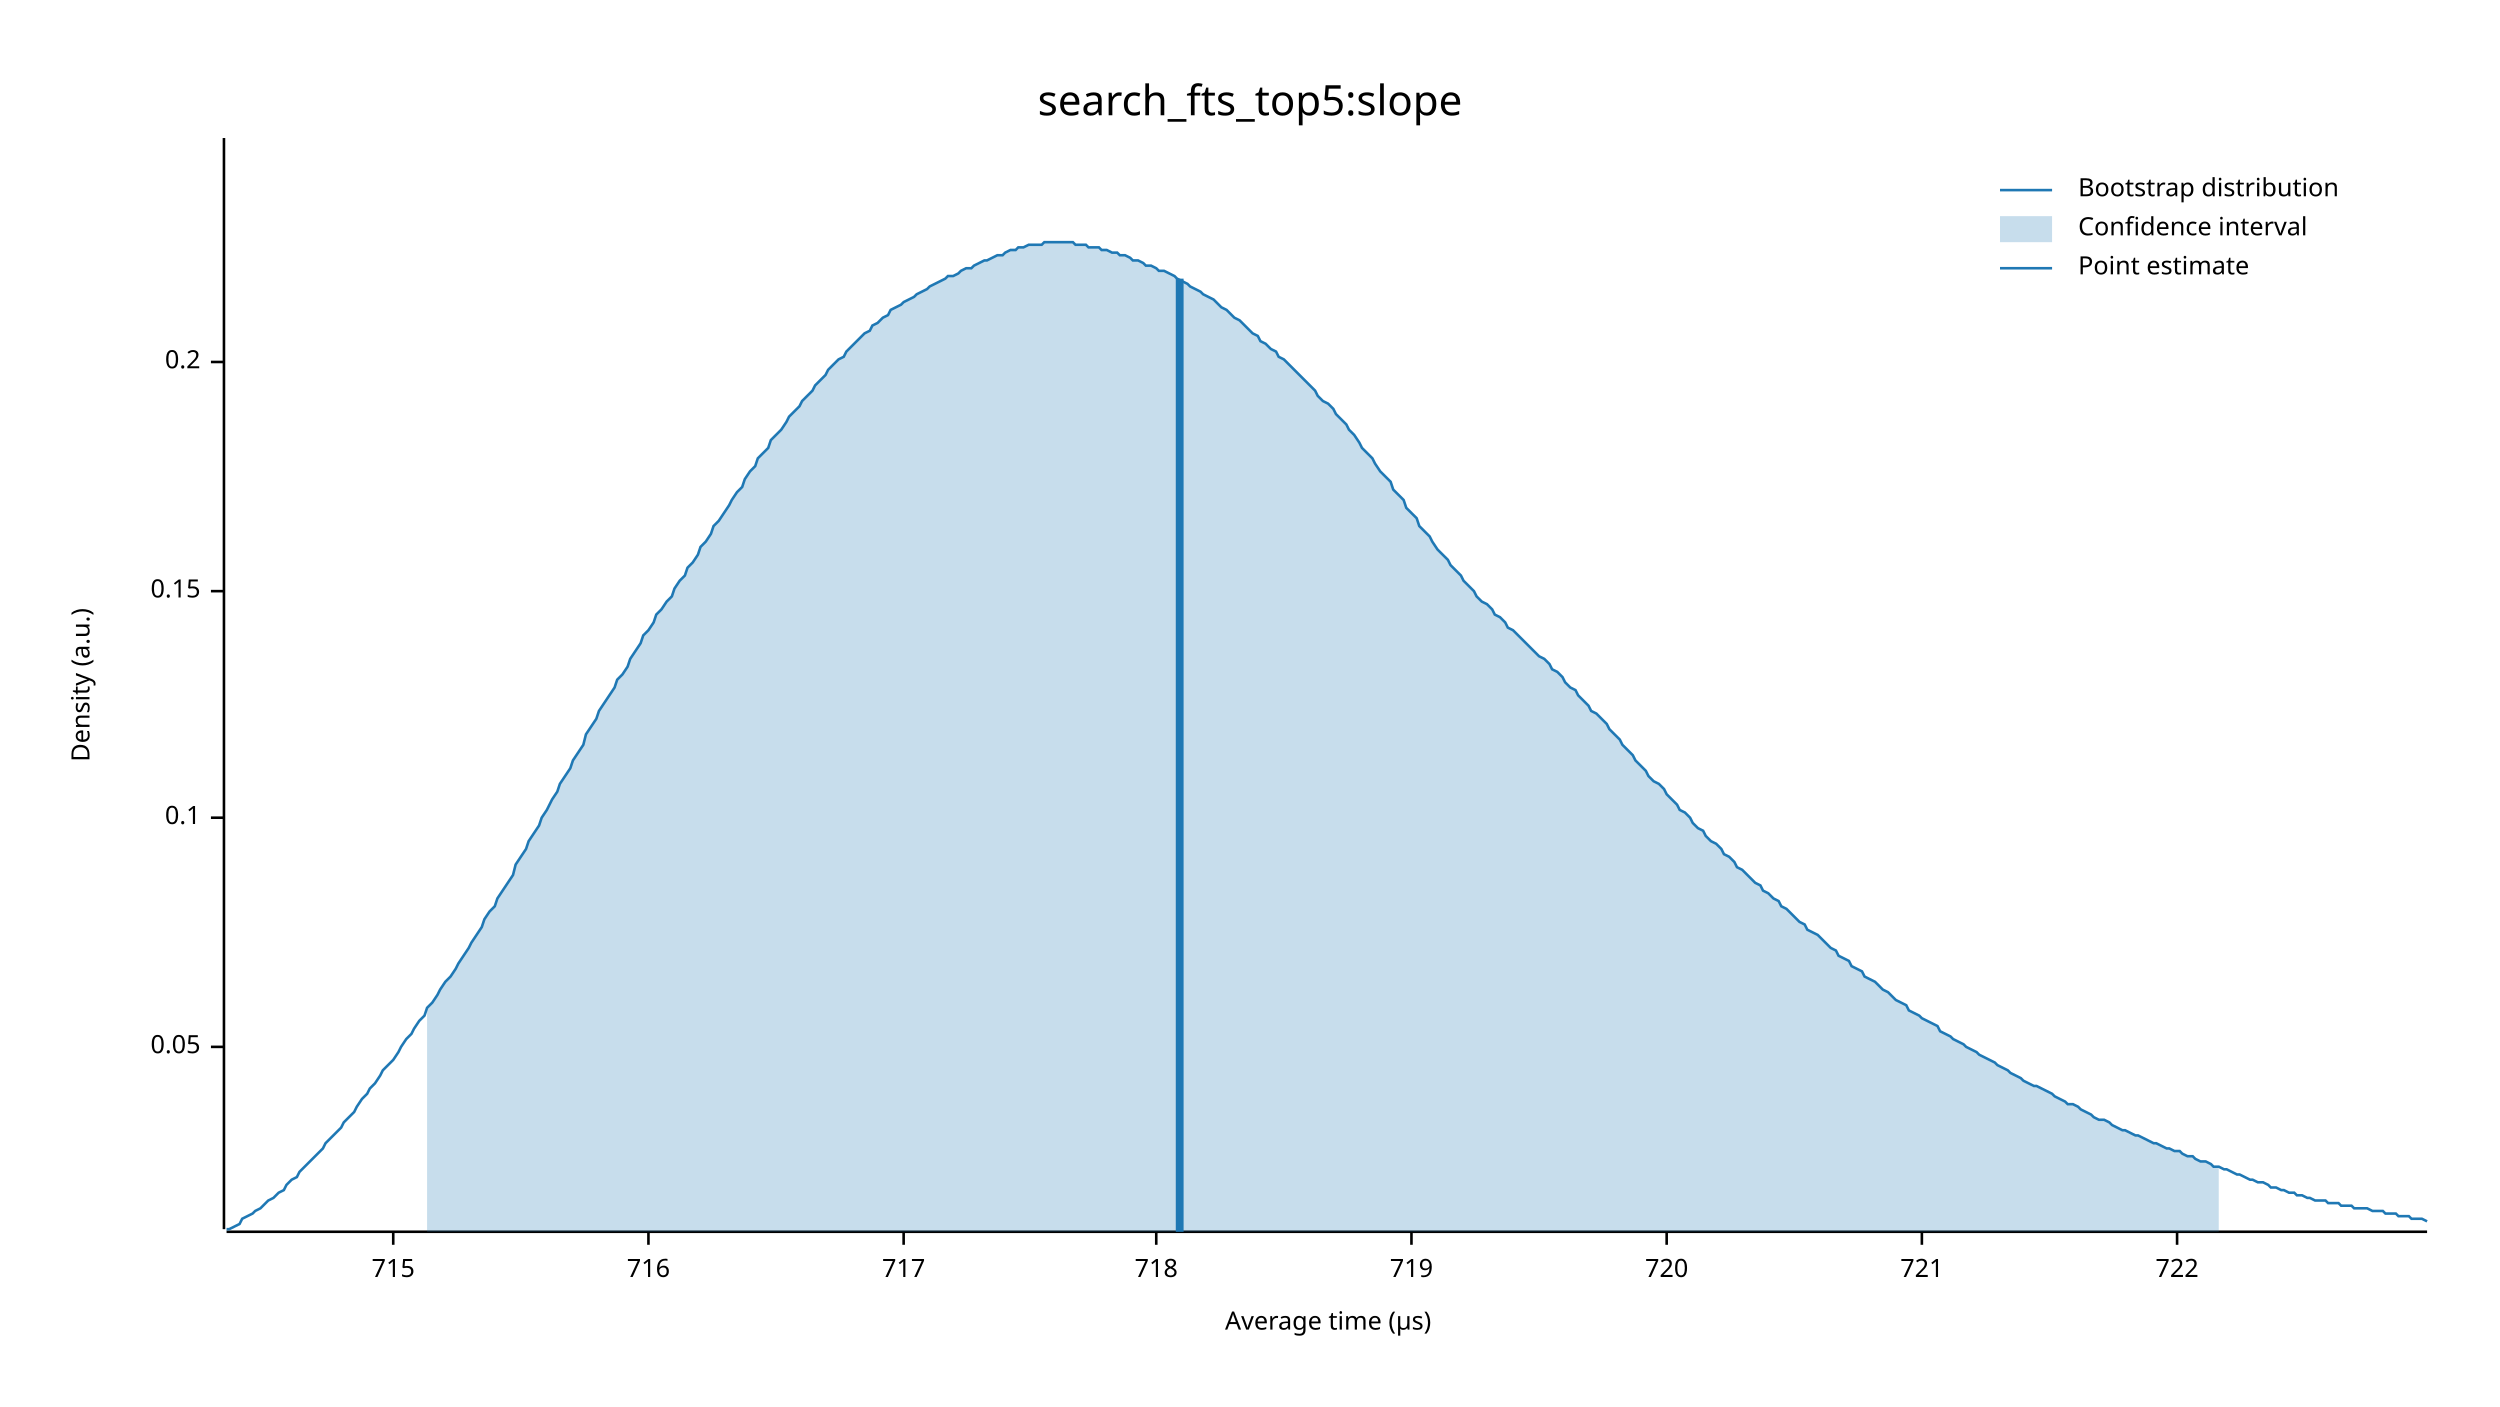
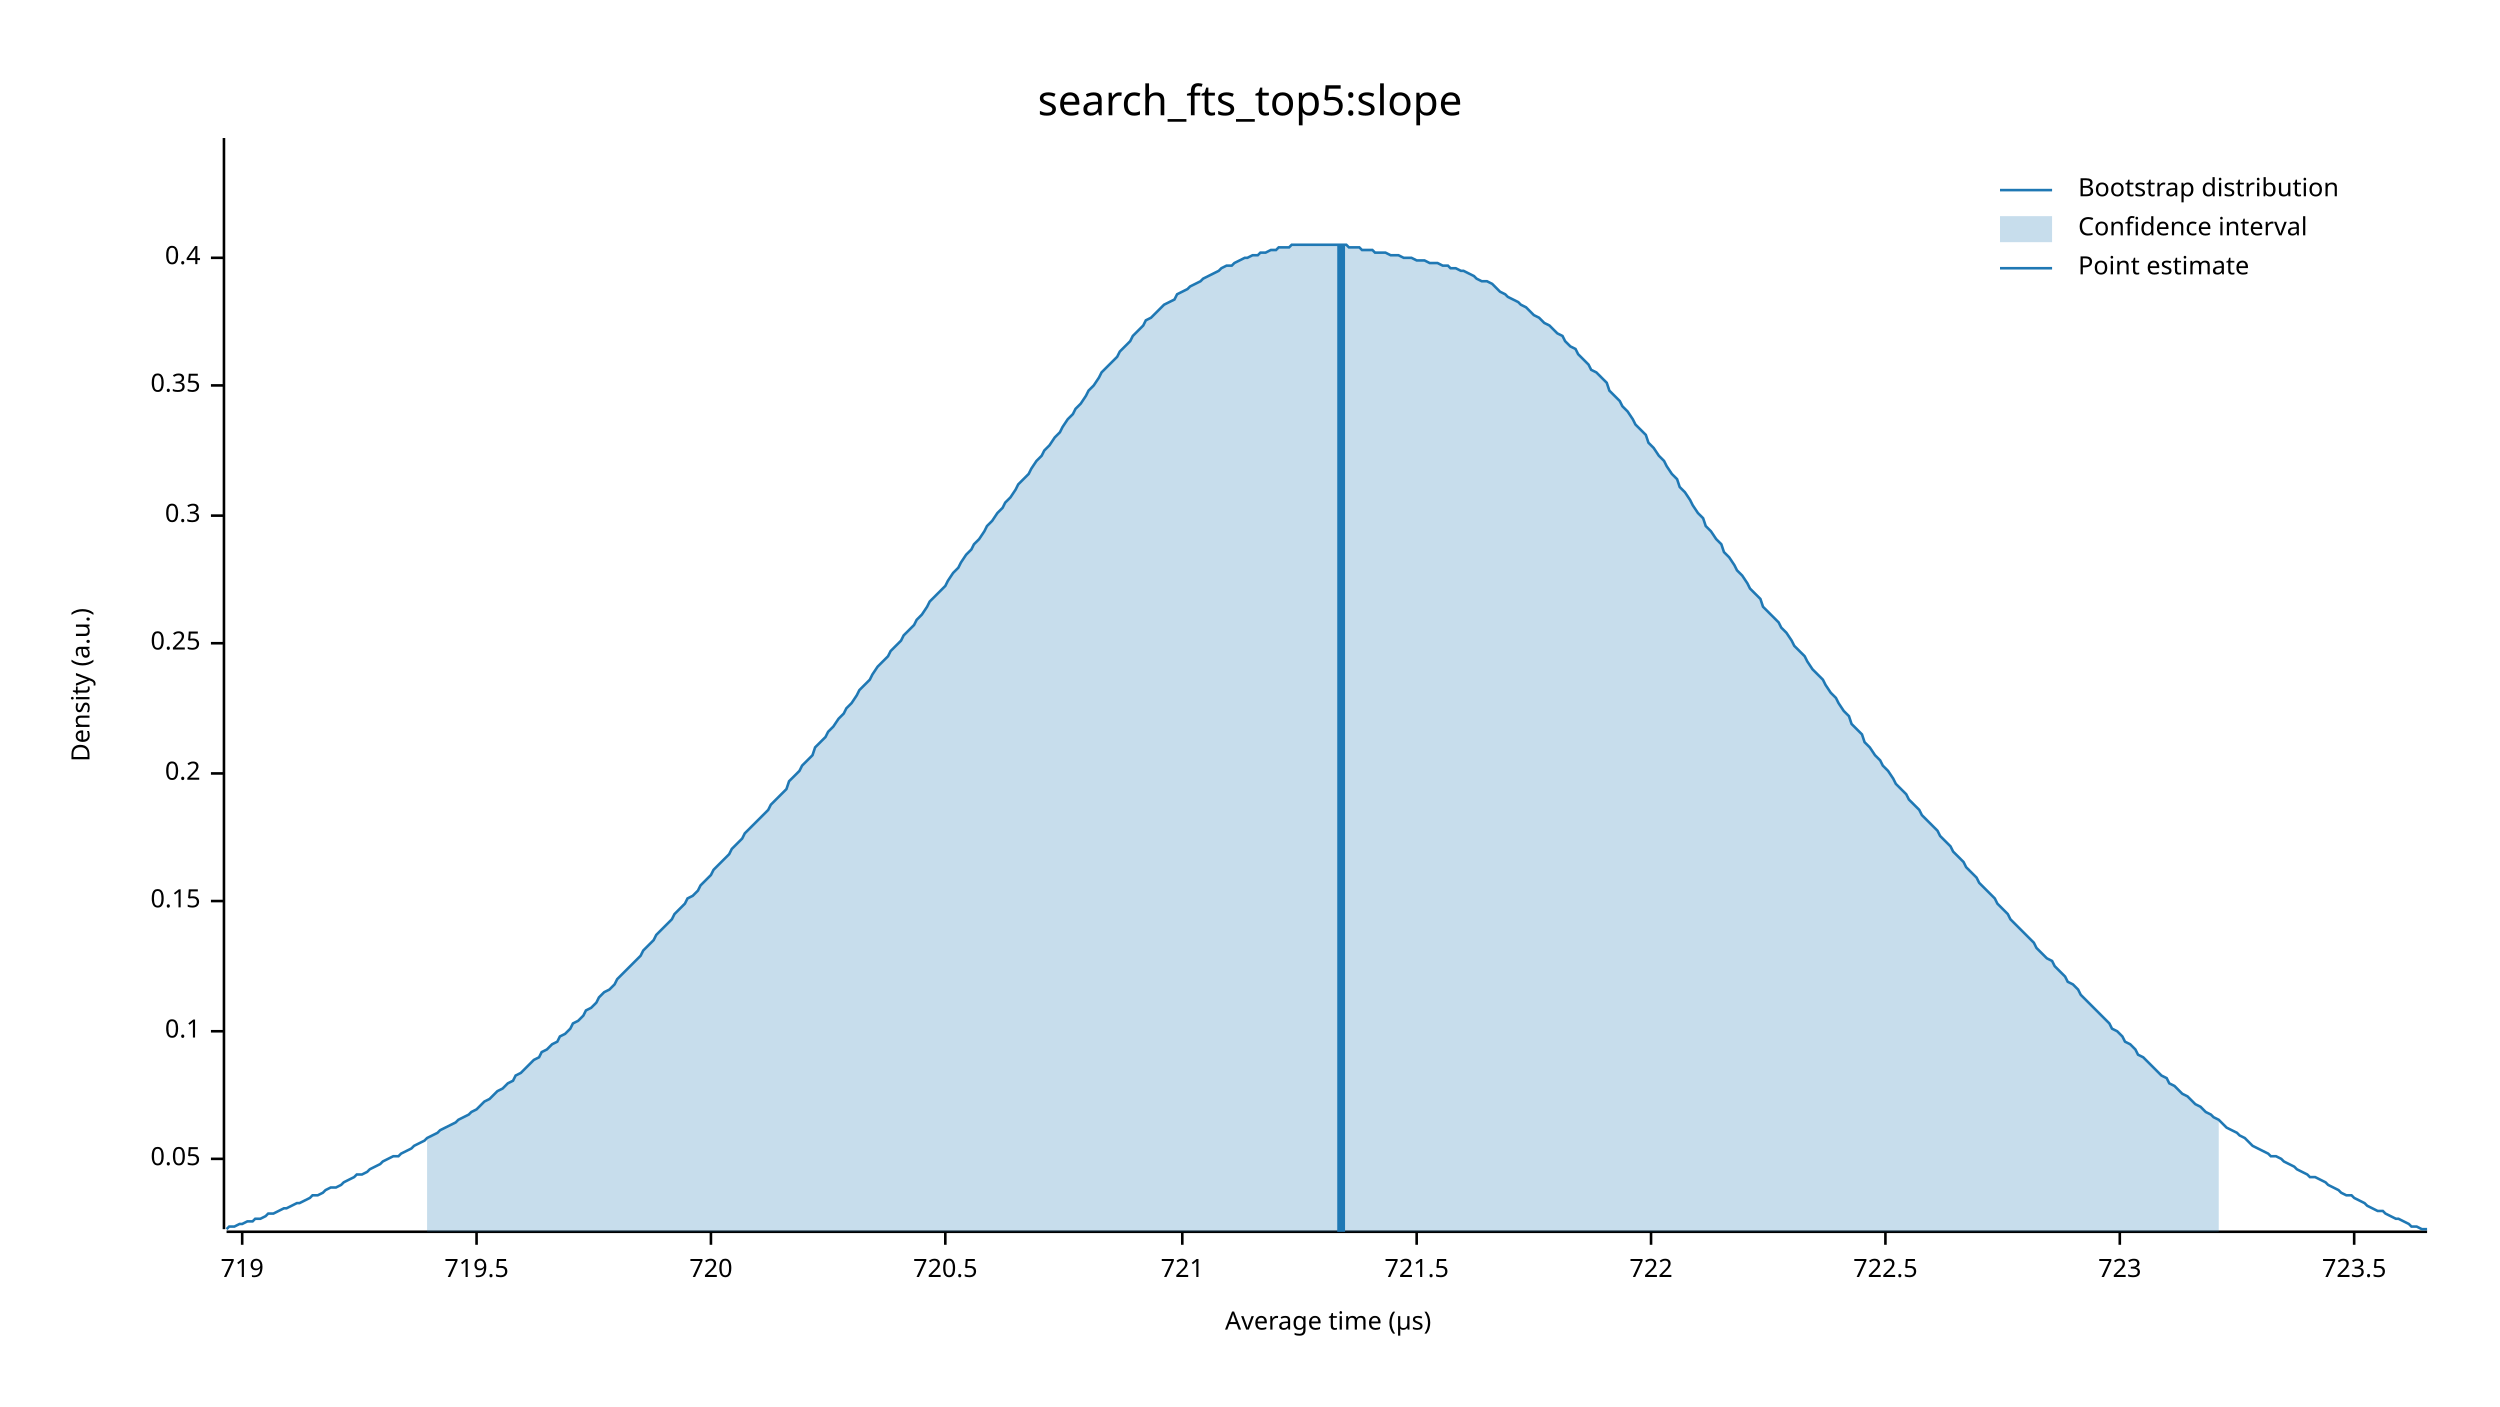
<svg xmlns="http://www.w3.org/2000/svg" width="960" height="540" viewBox="0 0 960 540">
  <text x="480" y="32" dy="0.76em" text-anchor="middle" font-family="sans-serif" font-size="16.129" opacity="1" fill="#000000">
search_fts_top5:slope
</text>
  <text x="27" y="263" dy="0.76em" text-anchor="middle" font-family="sans-serif" font-size="9.677" opacity="1" fill="#000000" transform="rotate(270, 27, 263)">
Density (a.u.)
</text>
  <text x="510" y="513" dy="-0.5ex" text-anchor="middle" font-family="sans-serif" font-size="9.677" opacity="1" fill="#000000">
Average time (µs)
</text>
  <polyline fill="none" opacity="1" stroke="#000000" stroke-width="1" points="86,53 86,472 " />
-   <text x="77" y="402" dy="0.5ex" text-anchor="end" font-family="sans-serif" font-size="9.677" opacity="1" fill="#000000">
+   <text x="77" y="445" dy="0.5ex" text-anchor="end" font-family="sans-serif" font-size="9.677" opacity="1" fill="#000000">
0.05
</text>
-   <polyline fill="none" opacity="1" stroke="#000000" stroke-width="1" points="81,402 86,402 " />
-   <text x="77" y="314" dy="0.5ex" text-anchor="end" font-family="sans-serif" font-size="9.677" opacity="1" fill="#000000">
+   <polyline fill="none" opacity="1" stroke="#000000" stroke-width="1" points="81,445 86,445 " />
+   <text x="77" y="396" dy="0.5ex" text-anchor="end" font-family="sans-serif" font-size="9.677" opacity="1" fill="#000000">
0.1
</text>
-   <polyline fill="none" opacity="1" stroke="#000000" stroke-width="1" points="81,314 86,314 " />
-   <text x="77" y="227" dy="0.5ex" text-anchor="end" font-family="sans-serif" font-size="9.677" opacity="1" fill="#000000">
+   <polyline fill="none" opacity="1" stroke="#000000" stroke-width="1" points="81,396 86,396 " />
+   <text x="77" y="346" dy="0.5ex" text-anchor="end" font-family="sans-serif" font-size="9.677" opacity="1" fill="#000000">
0.15
</text>
-   <polyline fill="none" opacity="1" stroke="#000000" stroke-width="1" points="81,227 86,227 " />
-   <text x="77" y="139" dy="0.5ex" text-anchor="end" font-family="sans-serif" font-size="9.677" opacity="1" fill="#000000">
+   <polyline fill="none" opacity="1" stroke="#000000" stroke-width="1" points="81,346 86,346 " />
+   <text x="77" y="297" dy="0.5ex" text-anchor="end" font-family="sans-serif" font-size="9.677" opacity="1" fill="#000000">
0.2
</text>
-   <polyline fill="none" opacity="1" stroke="#000000" stroke-width="1" points="81,139 86,139 " />
+   <polyline fill="none" opacity="1" stroke="#000000" stroke-width="1" points="81,297 86,297 " />
+   <text x="77" y="247" dy="0.5ex" text-anchor="end" font-family="sans-serif" font-size="9.677" opacity="1" fill="#000000">
+ 0.25
+ </text>
+   <polyline fill="none" opacity="1" stroke="#000000" stroke-width="1" points="81,247 86,247 " />
+   <text x="77" y="198" dy="0.5ex" text-anchor="end" font-family="sans-serif" font-size="9.677" opacity="1" fill="#000000">
+ 0.3
+ </text>
+   <polyline fill="none" opacity="1" stroke="#000000" stroke-width="1" points="81,198 86,198 " />
+   <text x="77" y="148" dy="0.5ex" text-anchor="end" font-family="sans-serif" font-size="9.677" opacity="1" fill="#000000">
+ 0.35
+ </text>
+   <polyline fill="none" opacity="1" stroke="#000000" stroke-width="1" points="81,148 86,148 " />
+   <text x="77" y="99" dy="0.5ex" text-anchor="end" font-family="sans-serif" font-size="9.677" opacity="1" fill="#000000">
+ 0.4
+ </text>
+   <polyline fill="none" opacity="1" stroke="#000000" stroke-width="1" points="81,99 86,99 " />
  <polyline fill="none" opacity="1" stroke="#000000" stroke-width="1" points="87,473 932,473 " />
-   <text x="151" y="483" dy="0.76em" text-anchor="middle" font-family="sans-serif" font-size="9.677" opacity="1" fill="#000000">
- 715
- </text>
-   <polyline fill="none" opacity="1" stroke="#000000" stroke-width="1" points="151,473 151,478 " />
-   <text x="249" y="483" dy="0.76em" text-anchor="middle" font-family="sans-serif" font-size="9.677" opacity="1" fill="#000000">
- 716
- </text>
-   <polyline fill="none" opacity="1" stroke="#000000" stroke-width="1" points="249,473 249,478 " />
-   <text x="347" y="483" dy="0.76em" text-anchor="middle" font-family="sans-serif" font-size="9.677" opacity="1" fill="#000000">
- 717
- </text>
-   <polyline fill="none" opacity="1" stroke="#000000" stroke-width="1" points="347,473 347,478 " />
-   <text x="444" y="483" dy="0.76em" text-anchor="middle" font-family="sans-serif" font-size="9.677" opacity="1" fill="#000000">
- 718
- </text>
-   <polyline fill="none" opacity="1" stroke="#000000" stroke-width="1" points="444,473 444,478 " />
-   <text x="542" y="483" dy="0.76em" text-anchor="middle" font-family="sans-serif" font-size="9.677" opacity="1" fill="#000000">
+   <text x="93" y="483" dy="0.76em" text-anchor="middle" font-family="sans-serif" font-size="9.677" opacity="1" fill="#000000">
719
</text>
-   <polyline fill="none" opacity="1" stroke="#000000" stroke-width="1" points="542,473 542,478 " />
-   <text x="640" y="483" dy="0.76em" text-anchor="middle" font-family="sans-serif" font-size="9.677" opacity="1" fill="#000000">
+   <polyline fill="none" opacity="1" stroke="#000000" stroke-width="1" points="93,473 93,478 " />
+   <text x="183" y="483" dy="0.76em" text-anchor="middle" font-family="sans-serif" font-size="9.677" opacity="1" fill="#000000">
+ 719.5
+ </text>
+   <polyline fill="none" opacity="1" stroke="#000000" stroke-width="1" points="183,473 183,478 " />
+   <text x="273" y="483" dy="0.76em" text-anchor="middle" font-family="sans-serif" font-size="9.677" opacity="1" fill="#000000">
720
</text>
-   <polyline fill="none" opacity="1" stroke="#000000" stroke-width="1" points="640,473 640,478 " />
-   <text x="738" y="483" dy="0.76em" text-anchor="middle" font-family="sans-serif" font-size="9.677" opacity="1" fill="#000000">
+   <polyline fill="none" opacity="1" stroke="#000000" stroke-width="1" points="273,473 273,478 " />
+   <text x="363" y="483" dy="0.76em" text-anchor="middle" font-family="sans-serif" font-size="9.677" opacity="1" fill="#000000">
+ 720.5
+ </text>
+   <polyline fill="none" opacity="1" stroke="#000000" stroke-width="1" points="363,473 363,478 " />
+   <text x="454" y="483" dy="0.76em" text-anchor="middle" font-family="sans-serif" font-size="9.677" opacity="1" fill="#000000">
721
</text>
-   <polyline fill="none" opacity="1" stroke="#000000" stroke-width="1" points="738,473 738,478 " />
-   <text x="836" y="483" dy="0.76em" text-anchor="middle" font-family="sans-serif" font-size="9.677" opacity="1" fill="#000000">
+   <polyline fill="none" opacity="1" stroke="#000000" stroke-width="1" points="454,473 454,478 " />
+   <text x="544" y="483" dy="0.76em" text-anchor="middle" font-family="sans-serif" font-size="9.677" opacity="1" fill="#000000">
+ 721.5
+ </text>
+   <polyline fill="none" opacity="1" stroke="#000000" stroke-width="1" points="544,473 544,478 " />
+   <text x="634" y="483" dy="0.76em" text-anchor="middle" font-family="sans-serif" font-size="9.677" opacity="1" fill="#000000">
722
</text>
-   <polyline fill="none" opacity="1" stroke="#000000" stroke-width="1" points="836,473 836,478 " />
-   <polyline fill="none" opacity="1" stroke="#1F78B4" stroke-width="1" points="87,472 88,472 90,471 92,470 93,468 95,467 97,466 98,465 100,464 102,462 103,461 105,460 107,458 109,457 110,455 112,453 114,452 115,450 117,448 119,446 120,445 122,443 124,441 125,439 127,437 129,435 131,433 132,431 134,429 136,427 137,425 139,422 141,420 142,418 144,416 146,413 147,411 149,409 151,407 153,404 154,402 156,399 158,397 159,395 161,392 163,390 164,387 166,385 168,382 169,380 171,377 173,375 175,372 176,370 178,367 180,364 181,362 183,359 185,356 186,353 188,350 190,348 191,345 193,342 195,339 197,336 198,332 200,329 202,326 203,323 205,320 207,317 208,314 210,311 212,307 214,304 215,301 217,298 219,295 220,292 222,289 224,286 225,282 227,279 229,276 230,273 232,270 234,267 236,264 237,261 239,259 241,256 242,253 244,250 246,247 247,244 249,242 251,239 252,236 254,234 256,231 258,229 259,226 261,223 263,221 264,218 266,216 268,213 269,210 271,208 273,205 274,202 276,200 278,197 280,194 281,192 283,189 285,187 286,184 288,181 290,179 291,176 293,174 295,172 296,169 298,167 300,165 302,162 303,160 305,158 307,156 308,154 310,152 312,150 313,148 315,146 317,144 318,142 320,140 322,138 324,137 325,135 327,133 329,131 330,130 332,128 334,127 335,125 337,124 339,122 341,121 342,119 344,118 346,117 347,116 349,115 351,114 352,113 354,112 356,111 357,110 359,109 361,108 363,107 364,106 366,106 368,105 369,104 371,103 373,103 374,102 376,101 378,100 379,100 381,99 383,98 385,98 386,97 388,96 390,96 391,95 393,95 395,94 396,94 398,94 400,94 401,93 403,93 405,93 407,93 408,93 410,93 412,93 413,94 415,94 417,94 418,95 420,95 422,95 423,96 425,96 427,97 429,97 430,98 432,98 434,99 435,100 437,100 439,101 440,102 442,102 444,103 445,104 447,104 449,105 451,106 452,107 454,108 456,109 457,110 459,111 461,112 462,113 464,114 466,115 468,117 469,118 471,119 473,121 474,122 476,123 478,125 479,126 481,128 483,129 484,131 486,132 488,134 490,135 491,137 493,138 495,140 496,141 498,143 500,145 501,146 503,148 505,150 506,152 508,154 510,155 512,157 513,159 515,161 517,163 518,165 520,167 522,170 523,172 525,174 527,176 528,178 530,181 532,183 534,185 535,188 537,190 539,192 540,195 542,197 544,199 545,202 547,204 549,206 550,208 552,211 554,213 556,215 557,217 559,219 561,221 562,223 564,225 566,227 567,229 569,231 571,232 573,234 574,236 576,237 578,239 579,241 581,242 583,244 584,245 586,247 588,249 589,250 591,252 593,253 595,255 596,257 598,258 600,260 601,262 603,264 605,265 606,267 608,269 610,271 611,273 613,274 615,276 617,278 618,280 620,282 622,284 623,286 625,288 627,290 628,292 630,294 632,296 633,298 635,300 637,301 639,303 640,305 642,307 644,309 645,311 647,312 649,314 650,316 652,318 654,319 655,321 657,323 659,324 661,326 662,328 664,329 666,331 667,333 669,334 671,336 672,337 674,339 676,340 677,342 679,343 681,345 683,346 684,348 686,349 688,351 689,352 691,354 693,355 694,357 696,358 698,359 700,361 701,362 703,364 705,365 706,367 708,368 710,369 711,371 713,372 715,373 716,375 718,376 720,377 722,379 723,380 725,381 727,383 728,384 730,385 732,386 733,388 735,389 737,390 738,391 740,392 742,393 744,394 745,396 747,397 749,398 750,399 752,400 754,401 755,402 757,403 759,404 760,405 762,406 764,407 766,408 767,409 769,410 771,411 772,412 774,413 776,414 777,415 779,416 781,417 782,417 784,418 786,419 788,420 789,421 791,422 793,423 794,424 796,424 798,425 799,426 801,427 803,428 804,429 806,430 808,430 810,431 811,432 813,433 815,434 816,434 818,435 820,436 821,436 823,437 825,438 827,439 828,439 830,440 832,441 833,441 835,442 837,442 838,443 840,444 842,444 843,445 845,446 847,446 849,447 850,448 852,448 854,449 855,449 857,450 859,451 860,451 862,452 864,453 865,453 867,454 869,454 871,455 872,456 874,456 876,457 877,457 879,458 881,458 882,459 884,459 886,460 887,460 889,461 891,461 893,461 894,462 896,462 898,462 899,463 901,463 903,463 904,464 906,464 908,464 909,464 911,465 913,465 915,465 916,466 918,466 920,466 921,467 923,467 925,467 926,468 928,468 930,468 932,469 " />
-   <polygon opacity="0.25" fill="#1F78B4" points="164,387 166,385 168,382 169,380 171,377 173,375 175,372 176,370 178,367 180,364 181,362 183,359 185,356 186,353 188,350 190,348 191,345 193,342 195,339 197,336 198,332 200,329 202,326 203,323 205,320 207,317 208,314 210,311 212,307 214,304 215,301 217,298 219,295 220,292 222,289 224,286 225,282 227,279 229,276 230,273 232,270 234,267 236,264 237,261 239,259 241,256 242,253 244,250 246,247 247,244 249,242 251,239 252,236 254,234 256,231 258,229 259,226 261,223 263,221 264,218 266,216 268,213 269,210 271,208 273,205 274,202 276,200 278,197 280,194 281,192 283,189 285,187 286,184 288,181 290,179 291,176 293,174 295,172 296,169 298,167 300,165 302,162 303,160 305,158 307,156 308,154 310,152 312,150 313,148 315,146 317,144 318,142 320,140 322,138 324,137 325,135 327,133 329,131 330,130 332,128 334,127 335,125 337,124 339,122 341,121 342,119 344,118 346,117 347,116 349,115 351,114 352,113 354,112 356,111 357,110 359,109 361,108 363,107 364,106 366,106 368,105 369,104 371,103 373,103 374,102 376,101 378,100 379,100 381,99 383,98 385,98 386,97 388,96 390,96 391,95 393,95 395,94 396,94 398,94 400,94 401,93 403,93 405,93 407,93 408,93 410,93 412,93 413,94 415,94 417,94 418,95 420,95 422,95 423,96 425,96 427,97 429,97 430,98 432,98 434,99 435,100 437,100 439,101 440,102 442,102 444,103 445,104 447,104 449,105 451,106 452,107 454,108 456,109 457,110 459,111 461,112 462,113 464,114 466,115 468,117 469,118 471,119 473,121 474,122 476,123 478,125 479,126 481,128 483,129 484,131 486,132 488,134 490,135 491,137 493,138 495,140 496,141 498,143 500,145 501,146 503,148 505,150 506,152 508,154 510,155 512,157 513,159 515,161 517,163 518,165 520,167 522,170 523,172 525,174 527,176 528,178 530,181 532,183 534,185 535,188 537,190 539,192 540,195 542,197 544,199 545,202 547,204 549,206 550,208 552,211 554,213 556,215 557,217 559,219 561,221 562,223 564,225 566,227 567,229 569,231 571,232 573,234 574,236 576,237 578,239 579,241 581,242 583,244 584,245 586,247 588,249 589,250 591,252 593,253 595,255 596,257 598,258 600,260 601,262 603,264 605,265 606,267 608,269 610,271 611,273 613,274 615,276 617,278 618,280 620,282 622,284 623,286 625,288 627,290 628,292 630,294 632,296 633,298 635,300 637,301 639,303 640,305 642,307 644,309 645,311 647,312 649,314 650,316 652,318 654,319 655,321 657,323 659,324 661,326 662,328 664,329 666,331 667,333 669,334 671,336 672,337 674,339 676,340 677,342 679,343 681,345 683,346 684,348 686,349 688,351 689,352 691,354 693,355 694,357 696,358 698,359 700,361 701,362 703,364 705,365 706,367 708,368 710,369 711,371 713,372 715,373 716,375 718,376 720,377 722,379 723,380 725,381 727,383 728,384 730,385 732,386 733,388 735,389 737,390 738,391 740,392 742,393 744,394 745,396 747,397 749,398 750,399 752,400 754,401 755,402 757,403 759,404 760,405 762,406 764,407 766,408 767,409 769,410 771,411 772,412 774,413 776,414 777,415 779,416 781,417 782,417 784,418 786,419 788,420 789,421 791,422 793,423 794,424 796,424 798,425 799,426 801,427 803,428 804,429 806,430 808,430 810,431 811,432 813,433 815,434 816,434 818,435 820,436 821,436 823,437 825,438 827,439 828,439 830,440 832,441 833,441 835,442 837,442 838,443 840,444 842,444 843,445 845,446 847,446 849,447 850,448 852,448 852,473 164,473 " />
-   <polyline fill="none" opacity="1" stroke="#1F78B4" stroke-width="3" points="453,473 453,107 " />
+   <polyline fill="none" opacity="1" stroke="#000000" stroke-width="1" points="634,473 634,478 " />
+   <text x="724" y="483" dy="0.76em" text-anchor="middle" font-family="sans-serif" font-size="9.677" opacity="1" fill="#000000">
+ 722.5
+ </text>
+   <polyline fill="none" opacity="1" stroke="#000000" stroke-width="1" points="724,473 724,478 " />
+   <text x="814" y="483" dy="0.76em" text-anchor="middle" font-family="sans-serif" font-size="9.677" opacity="1" fill="#000000">
+ 723
+ </text>
+   <polyline fill="none" opacity="1" stroke="#000000" stroke-width="1" points="814,473 814,478 " />
+   <text x="904" y="483" dy="0.76em" text-anchor="middle" font-family="sans-serif" font-size="9.677" opacity="1" fill="#000000">
+ 723.5
+ </text>
+   <polyline fill="none" opacity="1" stroke="#000000" stroke-width="1" points="904,473 904,478 " />
+   <polyline fill="none" opacity="1" stroke="#1F78B4" stroke-width="1" points="87,472 88,471 90,471 92,470 93,470 95,469 97,469 98,468 100,468 102,467 103,466 105,466 107,465 109,464 110,464 112,463 114,462 115,462 117,461 119,460 120,459 122,459 124,458 125,457 127,456 129,456 131,455 132,454 134,453 136,452 137,451 139,451 141,450 142,449 144,448 146,447 147,446 149,445 151,444 153,444 154,443 156,442 158,441 159,440 161,439 163,438 164,437 166,436 168,435 169,434 171,433 173,432 175,431 176,430 178,429 180,428 181,427 183,426 185,424 186,423 188,422 190,420 191,419 193,418 195,416 197,415 198,413 200,412 202,410 203,409 205,407 207,406 208,404 210,403 212,401 214,400 215,398 217,397 219,395 220,393 222,392 224,390 225,388 227,387 229,385 230,383 232,381 234,380 236,378 237,376 239,374 241,372 242,371 244,369 246,367 247,365 249,363 251,361 252,359 254,357 256,355 258,353 259,351 261,349 263,347 264,345 266,344 268,342 269,340 271,338 273,336 274,334 276,332 278,330 280,328 281,326 283,324 285,322 286,320 288,318 290,316 291,315 293,313 295,311 296,309 298,307 300,305 302,303 303,300 305,298 307,296 308,294 310,292 312,290 313,287 315,285 317,283 318,281 320,279 322,276 324,274 325,272 327,270 329,267 330,265 332,263 334,261 335,259 337,256 339,254 341,252 342,250 344,248 346,246 347,244 349,242 351,240 352,238 354,236 356,233 357,231 359,229 361,227 363,225 364,223 366,220 368,218 369,216 371,213 373,211 374,209 376,207 378,204 379,202 381,200 383,197 385,195 386,193 388,191 390,188 391,186 393,184 395,182 396,180 398,177 400,175 401,173 403,171 405,168 407,166 408,164 410,161 412,159 413,157 415,155 417,152 418,150 420,148 422,145 423,143 425,141 427,139 429,137 430,135 432,133 434,131 435,129 437,127 439,125 440,123 442,122 444,120 445,119 447,117 449,116 451,115 452,113 454,112 456,111 457,110 459,109 461,108 462,107 464,106 466,105 468,104 469,103 471,102 473,102 474,101 476,100 478,99 479,99 481,98 483,98 484,97 486,97 488,96 490,96 491,95 493,95 495,95 496,94 498,94 500,94 501,94 503,94 505,94 506,94 508,94 510,94 512,94 513,94 515,94 517,94 518,95 520,95 522,95 523,96 525,96 527,96 528,97 530,97 532,97 534,98 535,98 537,98 539,99 540,99 542,99 544,100 545,100 547,100 549,101 550,101 552,101 554,102 556,102 557,103 559,103 561,104 562,104 564,105 566,106 567,107 569,108 571,108 573,109 574,110 576,112 578,113 579,114 581,115 583,116 584,117 586,118 588,120 589,121 591,122 593,124 595,125 596,126 598,128 600,129 601,131 603,133 605,134 606,136 608,138 610,140 611,142 613,143 615,145 617,147 618,150 620,152 622,154 623,156 625,158 627,161 628,163 630,165 632,167 633,170 635,172 637,175 639,177 640,179 642,182 644,184 645,187 647,189 649,192 650,194 652,197 654,199 655,202 657,204 659,207 661,209 662,212 664,214 666,217 667,219 669,221 671,224 672,226 674,228 676,230 677,233 679,235 681,237 683,239 684,241 686,243 688,246 689,248 691,250 693,252 694,254 696,257 698,259 700,261 701,263 703,266 705,268 706,270 708,273 710,275 711,278 713,280 715,282 716,285 718,287 720,290 722,292 723,294 725,296 727,299 728,301 730,303 732,305 733,307 735,309 737,311 738,313 740,315 742,317 744,319 745,321 747,323 749,325 750,327 752,329 754,331 755,333 757,335 759,337 760,339 762,341 764,343 766,345 767,347 769,349 771,351 772,353 774,355 776,357 777,358 779,360 781,362 782,364 784,366 786,368 788,369 789,371 791,373 793,375 794,377 796,378 798,380 799,382 801,384 803,386 804,387 806,389 808,391 810,393 811,395 813,396 815,398 816,400 818,401 820,403 821,405 823,406 825,408 827,410 828,411 830,413 832,414 833,416 835,417 837,419 838,420 840,421 842,423 843,424 845,425 847,427 849,428 850,429 852,430 854,432 855,433 857,434 859,435 860,436 862,437 864,439 865,440 867,441 869,442 871,443 872,444 874,444 876,445 877,446 879,447 881,448 882,449 884,450 886,451 887,452 889,452 891,453 893,454 894,455 896,456 898,457 899,458 901,459 903,459 904,460 906,461 908,462 909,463 911,464 913,465 915,465 916,466 918,467 920,468 921,468 923,469 925,470 926,471 928,471 930,472 932,472 " />
+   <polygon opacity="0.25" fill="#1F78B4" points="164,437 166,436 168,435 169,434 171,433 173,432 175,431 176,430 178,429 180,428 181,427 183,426 185,424 186,423 188,422 190,420 191,419 193,418 195,416 197,415 198,413 200,412 202,410 203,409 205,407 207,406 208,404 210,403 212,401 214,400 215,398 217,397 219,395 220,393 222,392 224,390 225,388 227,387 229,385 230,383 232,381 234,380 236,378 237,376 239,374 241,372 242,371 244,369 246,367 247,365 249,363 251,361 252,359 254,357 256,355 258,353 259,351 261,349 263,347 264,345 266,344 268,342 269,340 271,338 273,336 274,334 276,332 278,330 280,328 281,326 283,324 285,322 286,320 288,318 290,316 291,315 293,313 295,311 296,309 298,307 300,305 302,303 303,300 305,298 307,296 308,294 310,292 312,290 313,287 315,285 317,283 318,281 320,279 322,276 324,274 325,272 327,270 329,267 330,265 332,263 334,261 335,259 337,256 339,254 341,252 342,250 344,248 346,246 347,244 349,242 351,240 352,238 354,236 356,233 357,231 359,229 361,227 363,225 364,223 366,220 368,218 369,216 371,213 373,211 374,209 376,207 378,204 379,202 381,200 383,197 385,195 386,193 388,191 390,188 391,186 393,184 395,182 396,180 398,177 400,175 401,173 403,171 405,168 407,166 408,164 410,161 412,159 413,157 415,155 417,152 418,150 420,148 422,145 423,143 425,141 427,139 429,137 430,135 432,133 434,131 435,129 437,127 439,125 440,123 442,122 444,120 445,119 447,117 449,116 451,115 452,113 454,112 456,111 457,110 459,109 461,108 462,107 464,106 466,105 468,104 469,103 471,102 473,102 474,101 476,100 478,99 479,99 481,98 483,98 484,97 486,97 488,96 490,96 491,95 493,95 495,95 496,94 498,94 500,94 501,94 503,94 505,94 506,94 508,94 510,94 512,94 513,94 515,94 517,94 518,95 520,95 522,95 523,96 525,96 527,96 528,97 530,97 532,97 534,98 535,98 537,98 539,99 540,99 542,99 544,100 545,100 547,100 549,101 550,101 552,101 554,102 556,102 557,103 559,103 561,104 562,104 564,105 566,106 567,107 569,108 571,108 573,109 574,110 576,112 578,113 579,114 581,115 583,116 584,117 586,118 588,120 589,121 591,122 593,124 595,125 596,126 598,128 600,129 601,131 603,133 605,134 606,136 608,138 610,140 611,142 613,143 615,145 617,147 618,150 620,152 622,154 623,156 625,158 627,161 628,163 630,165 632,167 633,170 635,172 637,175 639,177 640,179 642,182 644,184 645,187 647,189 649,192 650,194 652,197 654,199 655,202 657,204 659,207 661,209 662,212 664,214 666,217 667,219 669,221 671,224 672,226 674,228 676,230 677,233 679,235 681,237 683,239 684,241 686,243 688,246 689,248 691,250 693,252 694,254 696,257 698,259 700,261 701,263 703,266 705,268 706,270 708,273 710,275 711,278 713,280 715,282 716,285 718,287 720,290 722,292 723,294 725,296 727,299 728,301 730,303 732,305 733,307 735,309 737,311 738,313 740,315 742,317 744,319 745,321 747,323 749,325 750,327 752,329 754,331 755,333 757,335 759,337 760,339 762,341 764,343 766,345 767,347 769,349 771,351 772,353 774,355 776,357 777,358 779,360 781,362 782,364 784,366 786,368 788,369 789,371 791,373 793,375 794,377 796,378 798,380 799,382 801,384 803,386 804,387 806,389 808,391 810,393 811,395 813,396 815,398 816,400 818,401 820,403 821,405 823,406 825,408 827,410 828,411 830,413 832,414 833,416 835,417 837,419 838,420 840,421 842,423 843,424 845,425 847,427 849,428 850,429 852,430 852,473 164,473 " />
+   <polyline fill="none" opacity="1" stroke="#1F78B4" stroke-width="3" points="515,473 515,94 " />
  <text x="798" y="68" dy="0.76em" text-anchor="start" font-family="sans-serif" font-size="9.677" opacity="1" fill="#000000">
Bootstrap distribution
</text>
  <text x="798" y="83" dy="0.76em" text-anchor="start" font-family="sans-serif" font-size="9.677" opacity="1" fill="#000000">
Confidence interval
</text>
  <text x="798" y="98" dy="0.76em" text-anchor="start" font-family="sans-serif" font-size="9.677" opacity="1" fill="#000000">
Point estimate
</text>
  <polyline fill="none" opacity="1" stroke="#1F78B4" stroke-width="1" points="768,73 788,73 " />
  <rect x="768" y="83" width="20" height="10" opacity="0.25" fill="#1F78B4" stroke="none" />
  <polyline fill="none" opacity="1" stroke="#1F78B4" stroke-width="1" points="768,103 788,103 " />
</svg>
